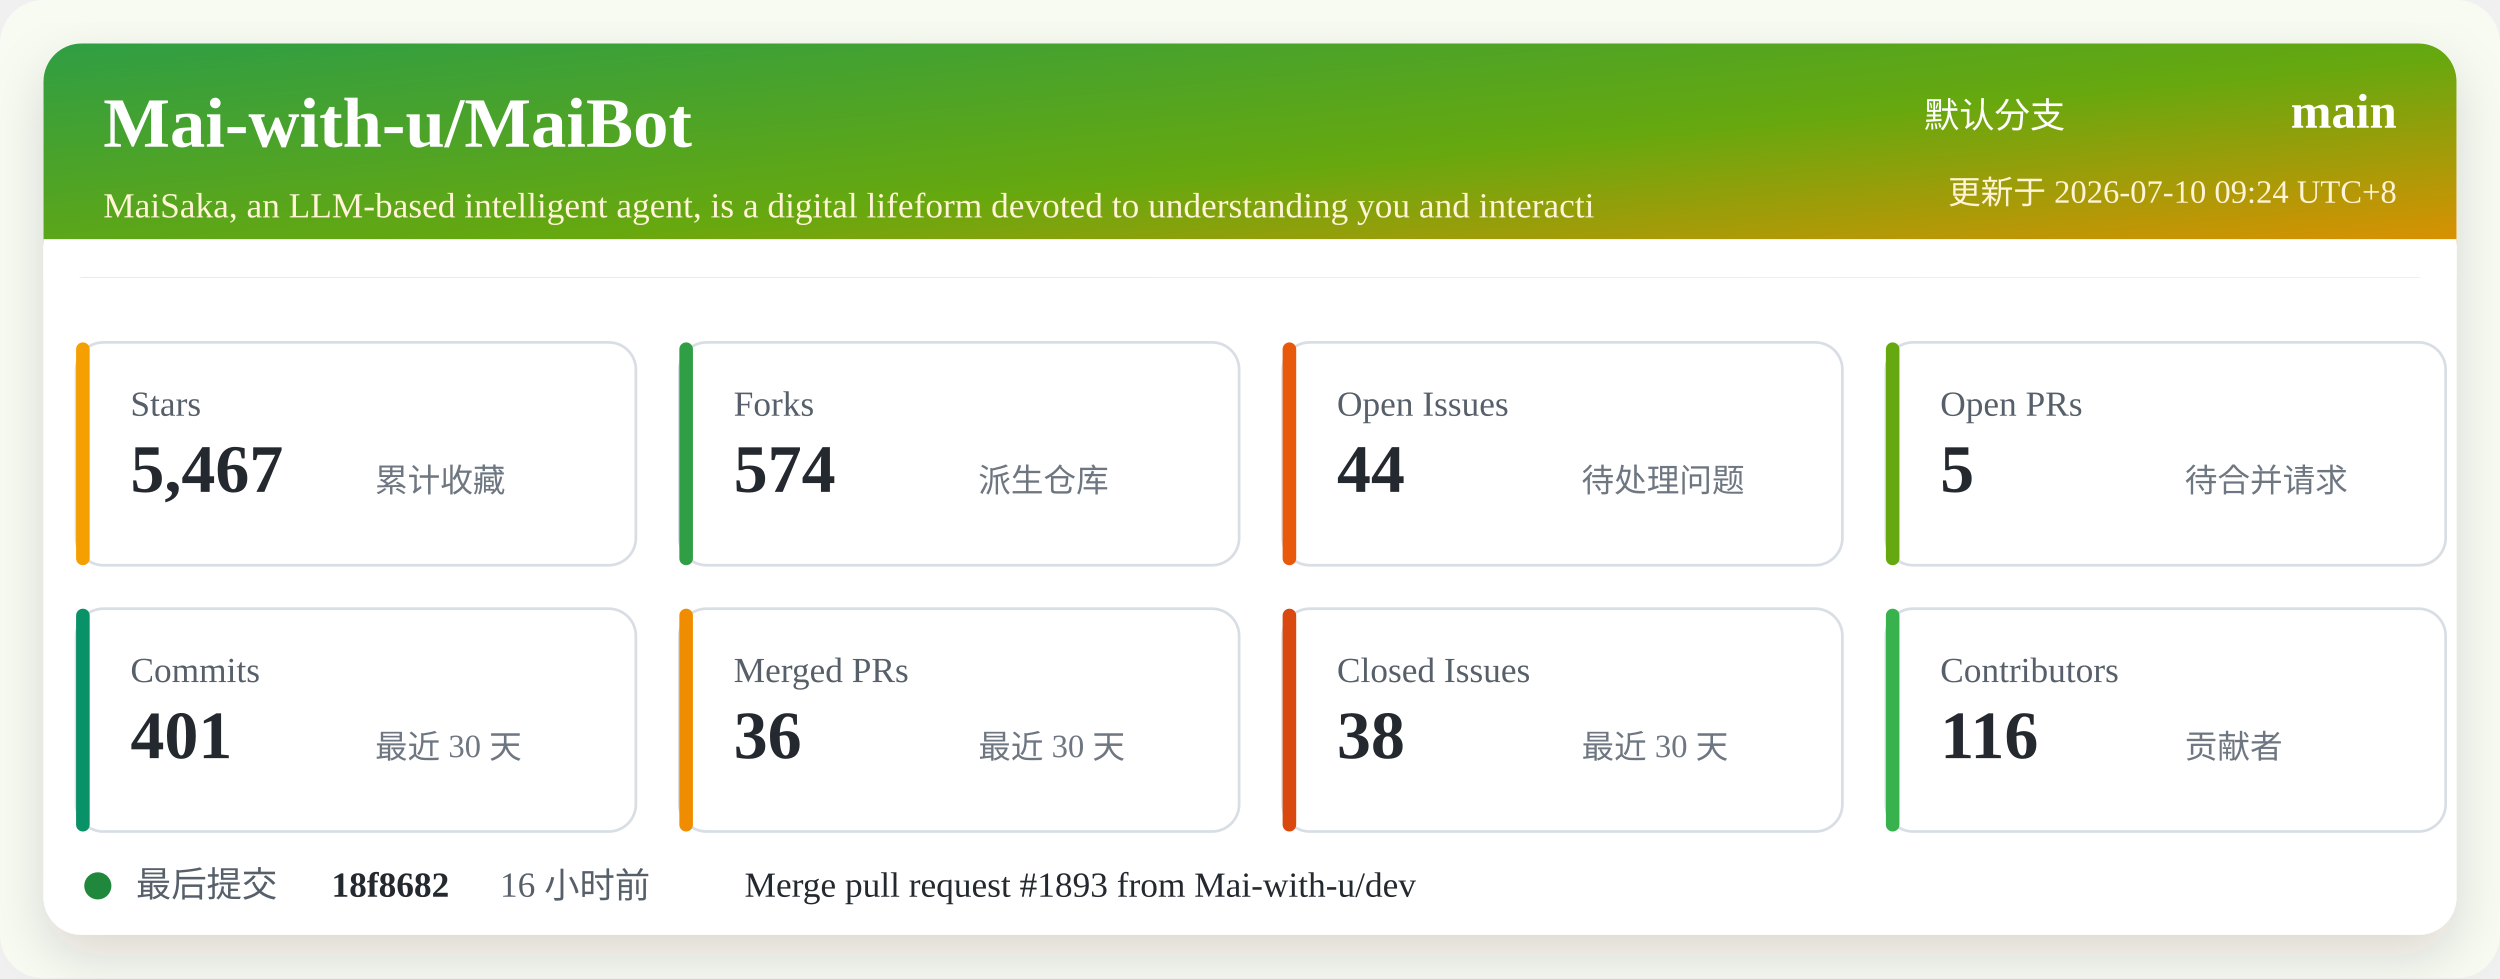
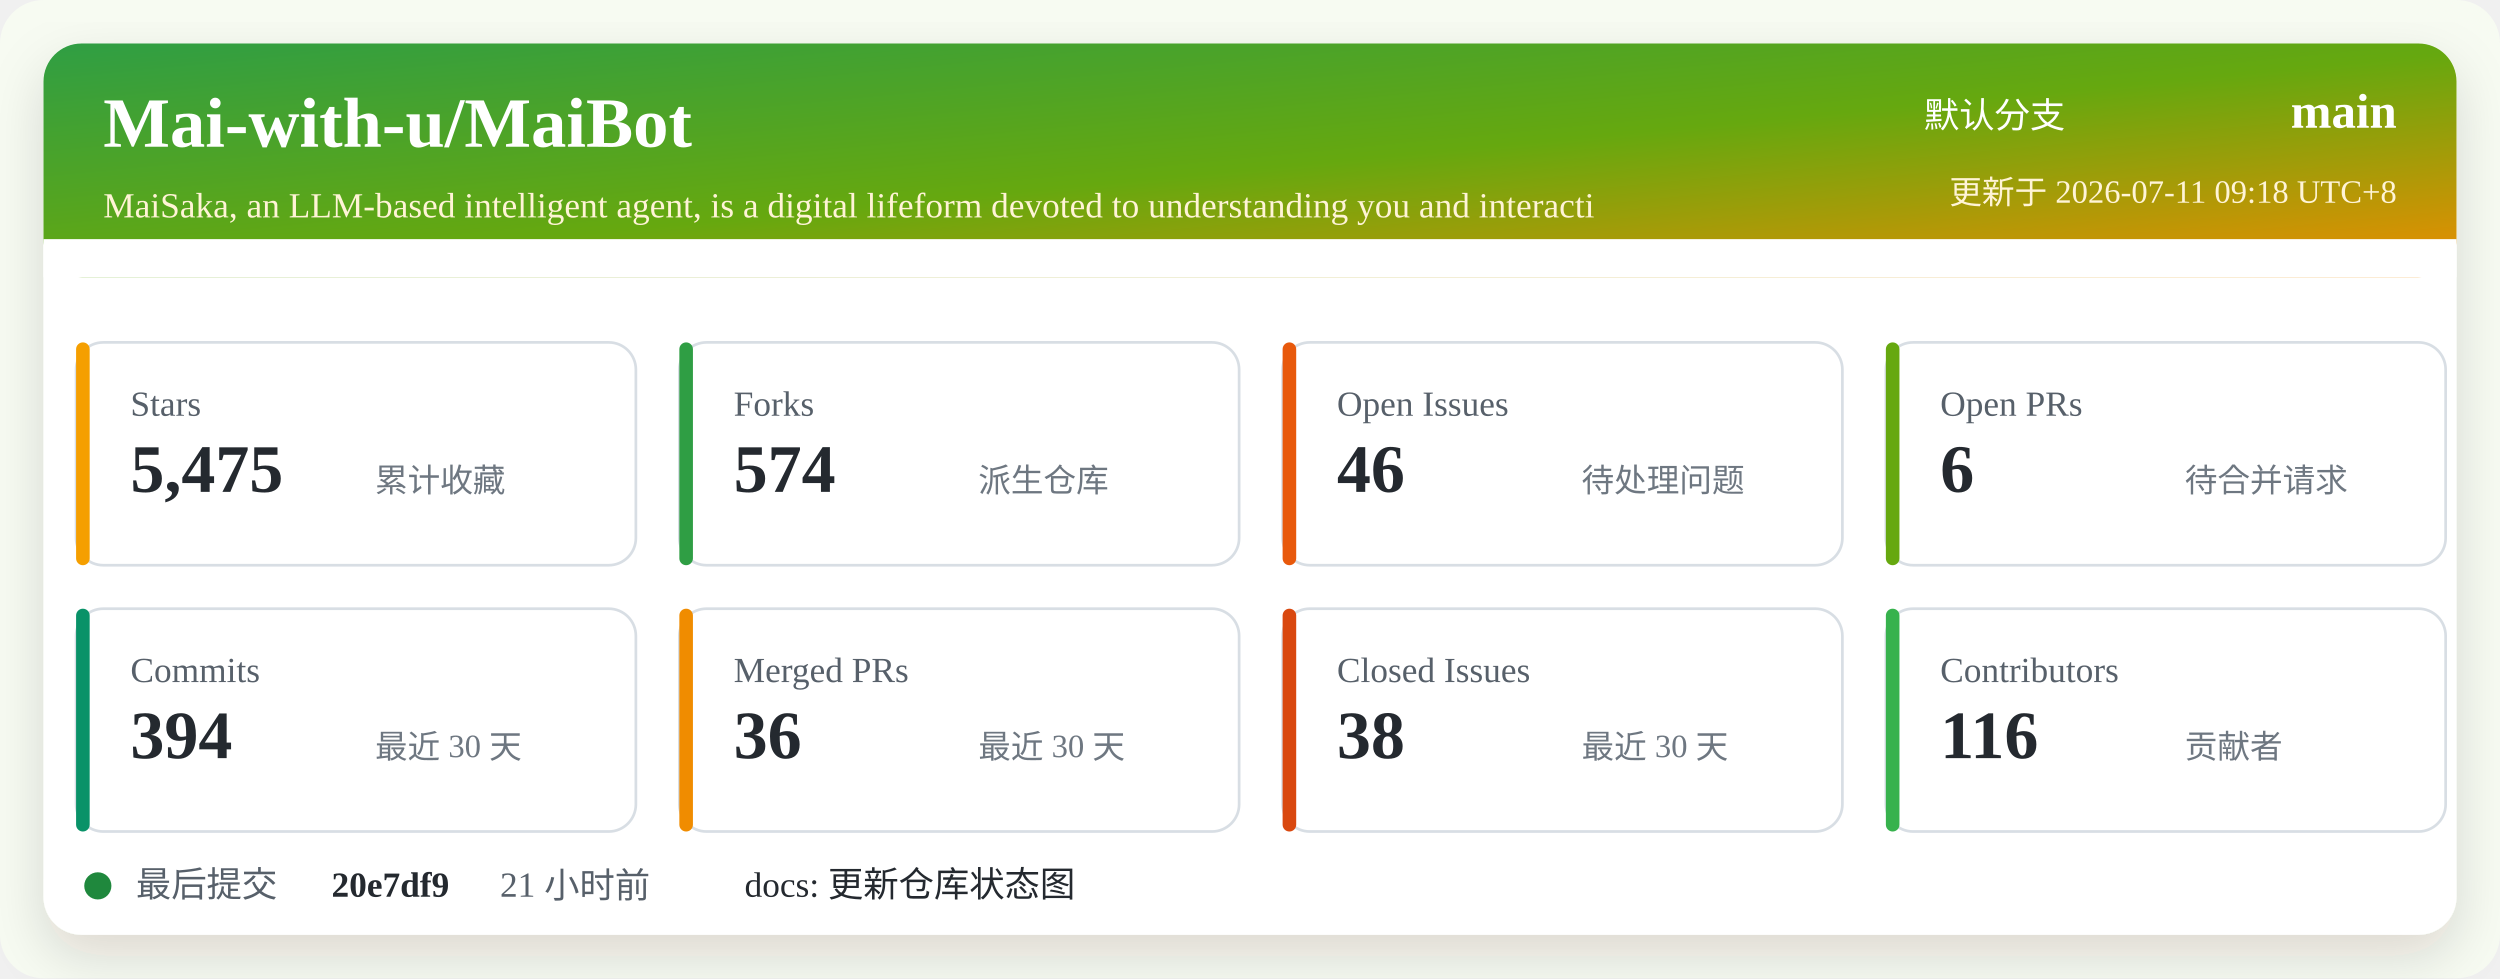
<svg xmlns="http://www.w3.org/2000/svg" width="920" height="360" viewBox="0 0 920 360" role="img" aria-labelledby="title desc">
  <defs>
    <linearGradient id="header" x1="0" x2="1" y1="0" y2="1">
      <stop offset="0%" stop-color="#2f9e44" />
      <stop offset="52%" stop-color="#66a80f" />
      <stop offset="100%" stop-color="#f08c00" />
    </linearGradient>
    <filter id="shadow" x="-5%" y="-5%" width="110%" height="110%">
      <feDropShadow dx="0" dy="8" stdDeviation="10" flood-color="#2b2318" flood-opacity="0.14" />
    </filter>
  </defs>
  <rect width="920" height="360" rx="16" fill="#f7fbf2" />
  <rect x="16" y="16" width="888" height="328" rx="14" fill="#ffffff" filter="url(#shadow)" />
  <rect x="16" y="16" width="888" height="86" rx="14" fill="url(#header)" />
  <path d="M16 88 H904 V102 H16 Z" fill="#ffffff" />
  <text x="38" y="54" fill="#ffffff" font-size="26" font-weight="700">Mai-with-u/MaiBot</text>
  <text x="38" y="80" fill="#fff4d6" font-size="13">MaiSaka, an LLM-based intelligent agent, is a digital lifeform devoted to understanding you and interacti</text>
  <text x="760" y="47" fill="#ffffff" font-size="13" text-anchor="end">默认分支</text>
  <text x="882" y="47" fill="#ffffff" font-size="18" font-weight="700" text-anchor="end">main</text>
-   <text x="882" y="75" fill="#fff4d6" font-size="12" text-anchor="end">更新于 2026-07-10 09:24 UTC+8</text>
+   <text x="882" y="75" fill="#fff4d6" font-size="12" text-anchor="end">更新于 2026-07-11 09:18 UTC+8</text>
  <g transform="translate(28 126)">
    <rect width="206" height="82" rx="10" fill="#ffffff" stroke="#d8dee4" />
    <rect x="0" y="0" width="5" height="82" rx="2.5" fill="#f59f00" />
    <text x="20" y="27" fill="#57606a" font-size="13">Stars</text>
-     <text x="20" y="55" fill="#24292f" font-size="25" font-weight="700">5,467</text>
+     <text x="20" y="55" fill="#24292f" font-size="25" font-weight="700">5,475</text>
    <text x="110" y="55" fill="#6e7781" font-size="12">累计收藏</text>
  </g>
  <g transform="translate(250 126)">
    <rect width="206" height="82" rx="10" fill="#ffffff" stroke="#d8dee4" />
    <rect x="0" y="0" width="5" height="82" rx="2.5" fill="#2f9e44" />
    <text x="20" y="27" fill="#57606a" font-size="13">Forks</text>
    <text x="20" y="55" fill="#24292f" font-size="25" font-weight="700">574</text>
    <text x="110" y="55" fill="#6e7781" font-size="12">派生仓库</text>
  </g>
  <g transform="translate(472 126)">
    <rect width="206" height="82" rx="10" fill="#ffffff" stroke="#d8dee4" />
    <rect x="0" y="0" width="5" height="82" rx="2.5" fill="#e8590c" />
    <text x="20" y="27" fill="#57606a" font-size="13">Open Issues</text>
-     <text x="20" y="55" fill="#24292f" font-size="25" font-weight="700">44</text>
+     <text x="20" y="55" fill="#24292f" font-size="25" font-weight="700">46</text>
    <text x="110" y="55" fill="#6e7781" font-size="12">待处理问题</text>
  </g>
  <g transform="translate(694 126)">
    <rect width="206" height="82" rx="10" fill="#ffffff" stroke="#d8dee4" />
    <rect x="0" y="0" width="5" height="82" rx="2.5" fill="#66a80f" />
    <text x="20" y="27" fill="#57606a" font-size="13">Open PRs</text>
-     <text x="20" y="55" fill="#24292f" font-size="25" font-weight="700">5</text>
+     <text x="20" y="55" fill="#24292f" font-size="25" font-weight="700">6</text>
    <text x="110" y="55" fill="#6e7781" font-size="12">待合并请求</text>
  </g>
  <g transform="translate(28 224)">
    <rect width="206" height="82" rx="10" fill="#ffffff" stroke="#d8dee4" />
    <rect x="0" y="0" width="5" height="82" rx="2.5" fill="#099268" />
    <text x="20" y="27" fill="#57606a" font-size="13">Commits</text>
-     <text x="20" y="55" fill="#24292f" font-size="25" font-weight="700">401</text>
+     <text x="20" y="55" fill="#24292f" font-size="25" font-weight="700">394</text>
    <text x="110" y="55" fill="#6e7781" font-size="12">最近 30 天</text>
  </g>
  <g transform="translate(250 224)">
    <rect width="206" height="82" rx="10" fill="#ffffff" stroke="#d8dee4" />
    <rect x="0" y="0" width="5" height="82" rx="2.5" fill="#f08c00" />
    <text x="20" y="27" fill="#57606a" font-size="13">Merged PRs</text>
    <text x="20" y="55" fill="#24292f" font-size="25" font-weight="700">36</text>
    <text x="110" y="55" fill="#6e7781" font-size="12">最近 30 天</text>
  </g>
  <g transform="translate(472 224)">
    <rect width="206" height="82" rx="10" fill="#ffffff" stroke="#d8dee4" />
    <rect x="0" y="0" width="5" height="82" rx="2.5" fill="#d9480f" />
    <text x="20" y="27" fill="#57606a" font-size="13">Closed Issues</text>
    <text x="20" y="55" fill="#24292f" font-size="25" font-weight="700">38</text>
    <text x="110" y="55" fill="#6e7781" font-size="12">最近 30 天</text>
  </g>
  <g transform="translate(694 224)">
    <rect width="206" height="82" rx="10" fill="#ffffff" stroke="#d8dee4" />
    <rect x="0" y="0" width="5" height="82" rx="2.5" fill="#37b24d" />
    <text x="20" y="27" fill="#57606a" font-size="13">Contributors</text>
    <text x="20" y="55" fill="#24292f" font-size="25" font-weight="700">116</text>
    <text x="110" y="55" fill="#6e7781" font-size="12">贡献者</text>
  </g>
  <g transform="translate(28 318)">
    <circle cx="8" cy="8" r="5" fill="#1f883d" />
    <text x="22" y="12" fill="#57606a" font-size="13">最后提交</text>
-     <text x="94" y="12" fill="#24292f" font-size="13" font-weight="700">18f8682</text>
-     <text x="156" y="12" fill="#57606a" font-size="13">16 小时前</text>
-     <text x="246" y="12" fill="#24292f" font-size="13">Merge pull request #1893 from Mai-with-u/dev</text>
+     <text x="94" y="12" fill="#24292f" font-size="13" font-weight="700">20e7df9</text>
+     <text x="156" y="12" fill="#57606a" font-size="13">21 小时前</text>
+     <text x="246" y="12" fill="#24292f" font-size="13">docs: 更新仓库状态图</text>
  </g>
</svg>
